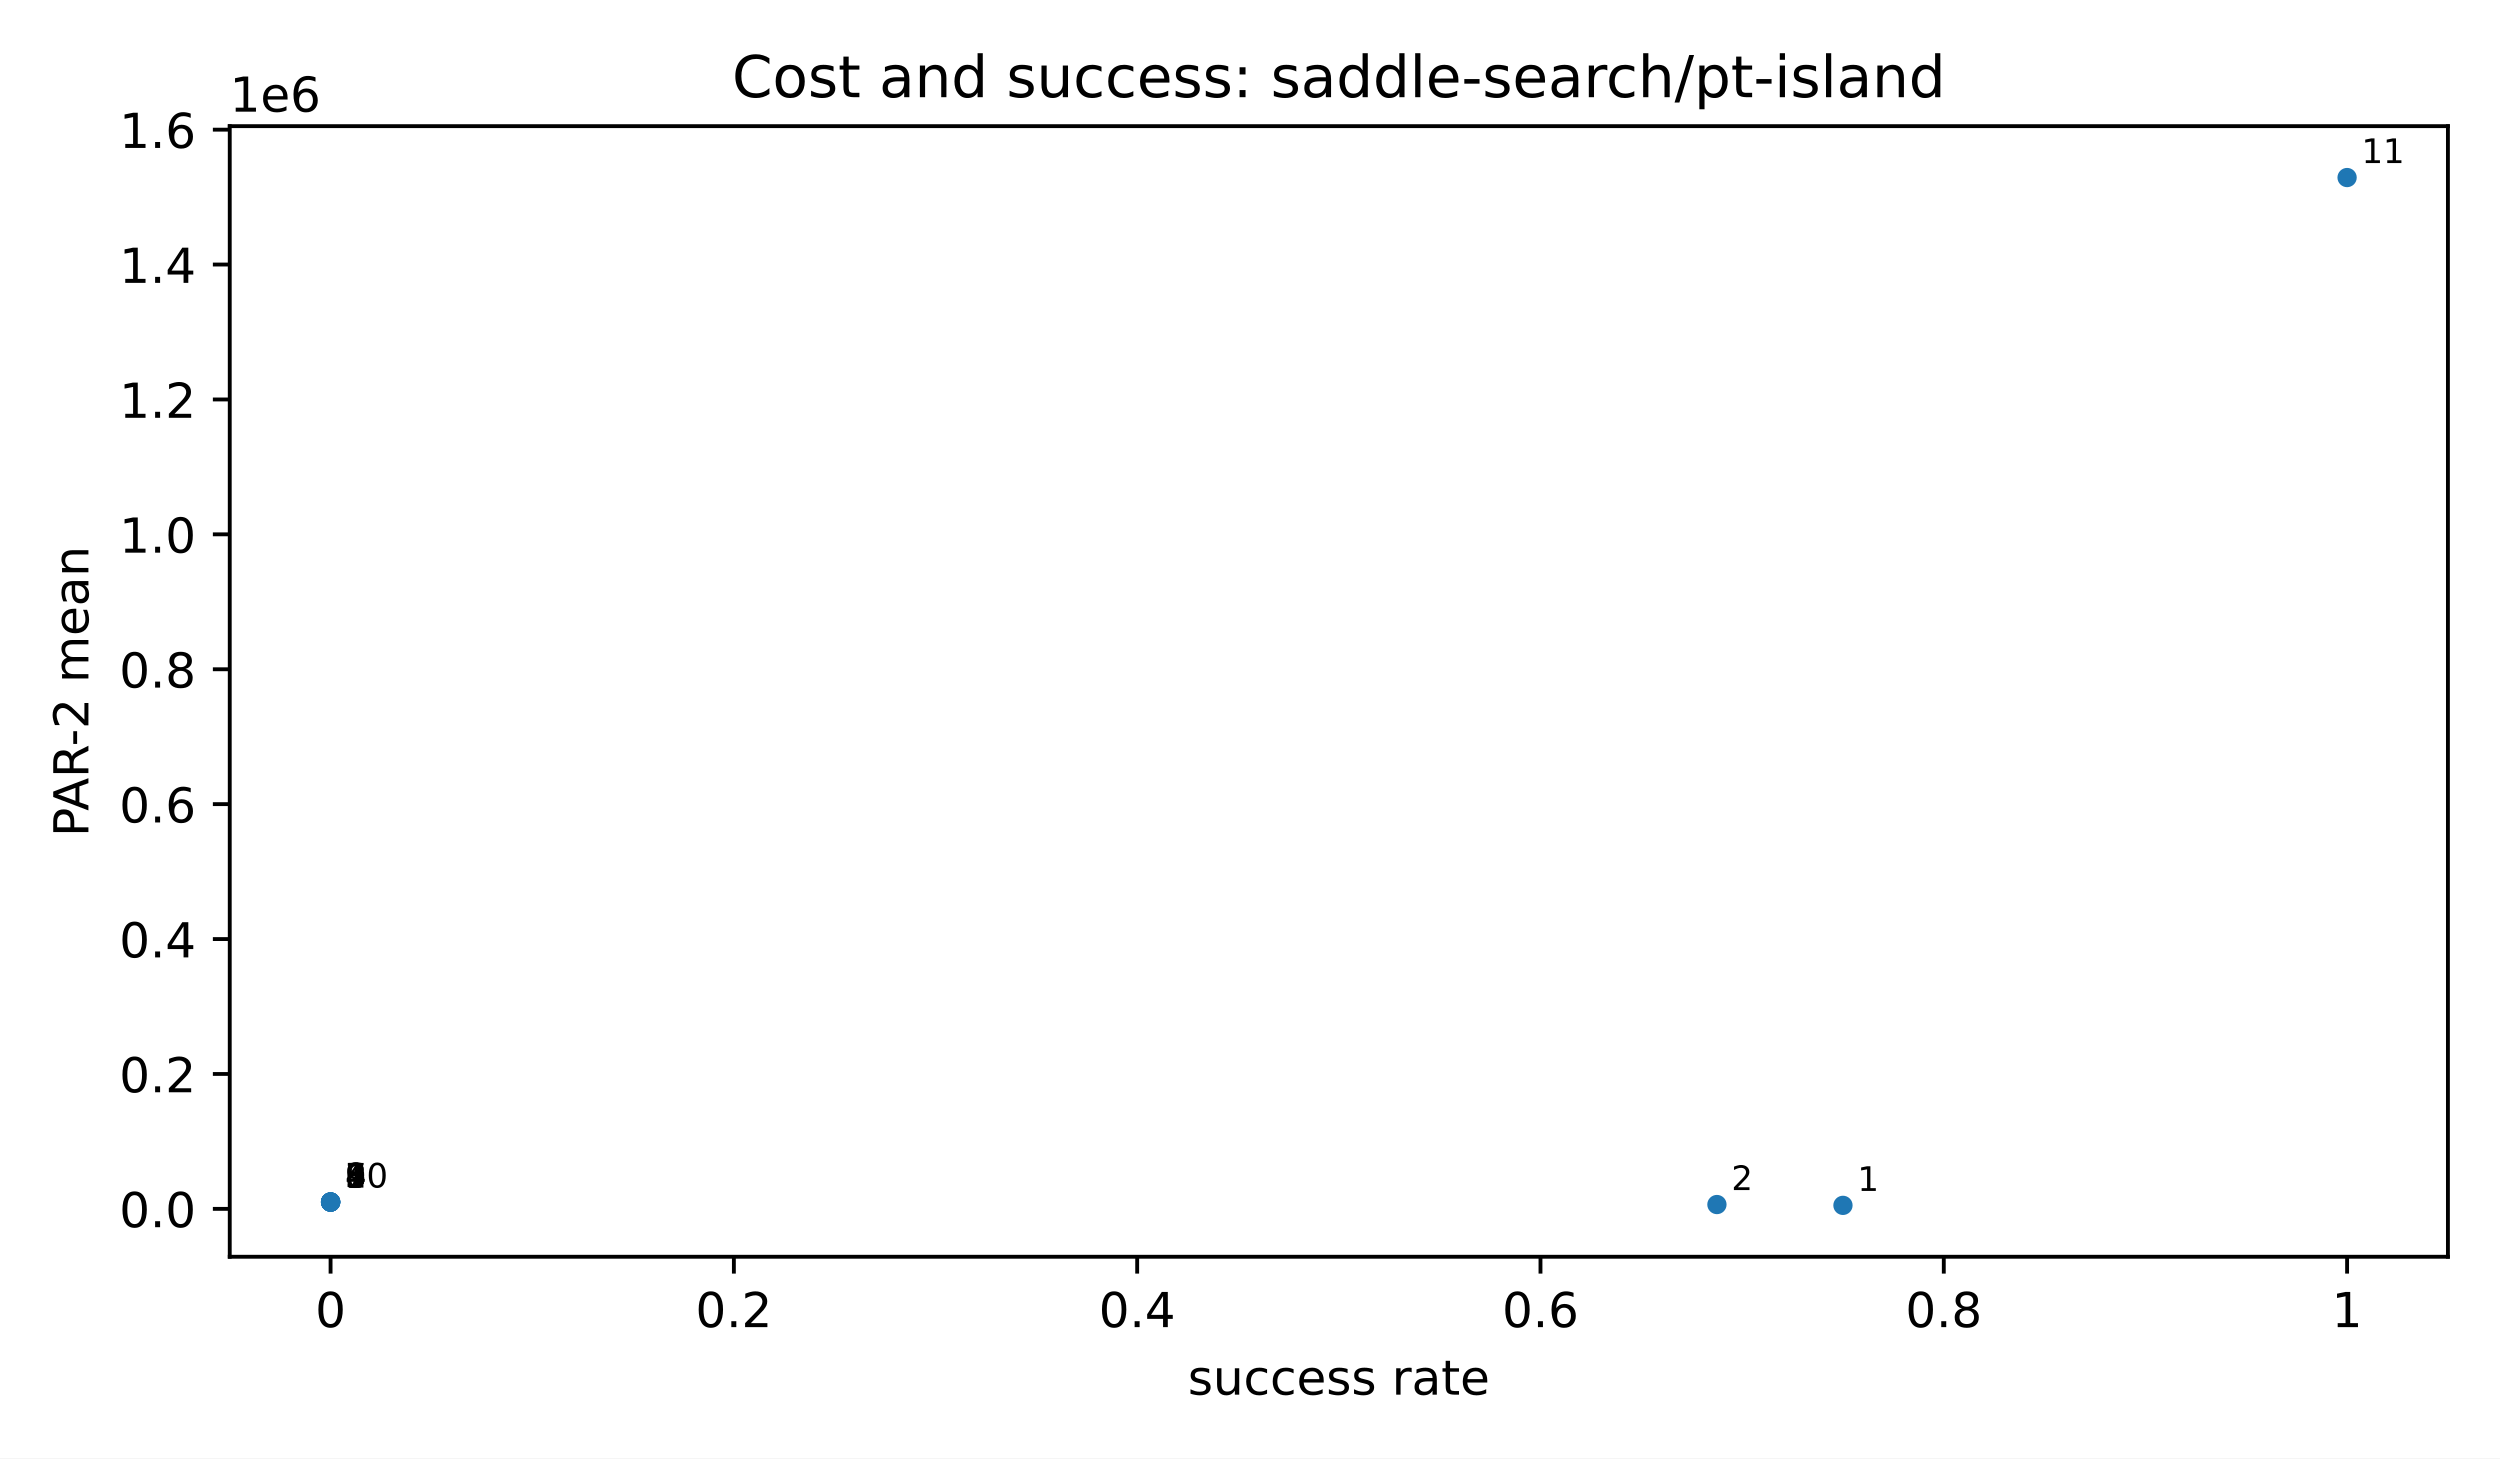
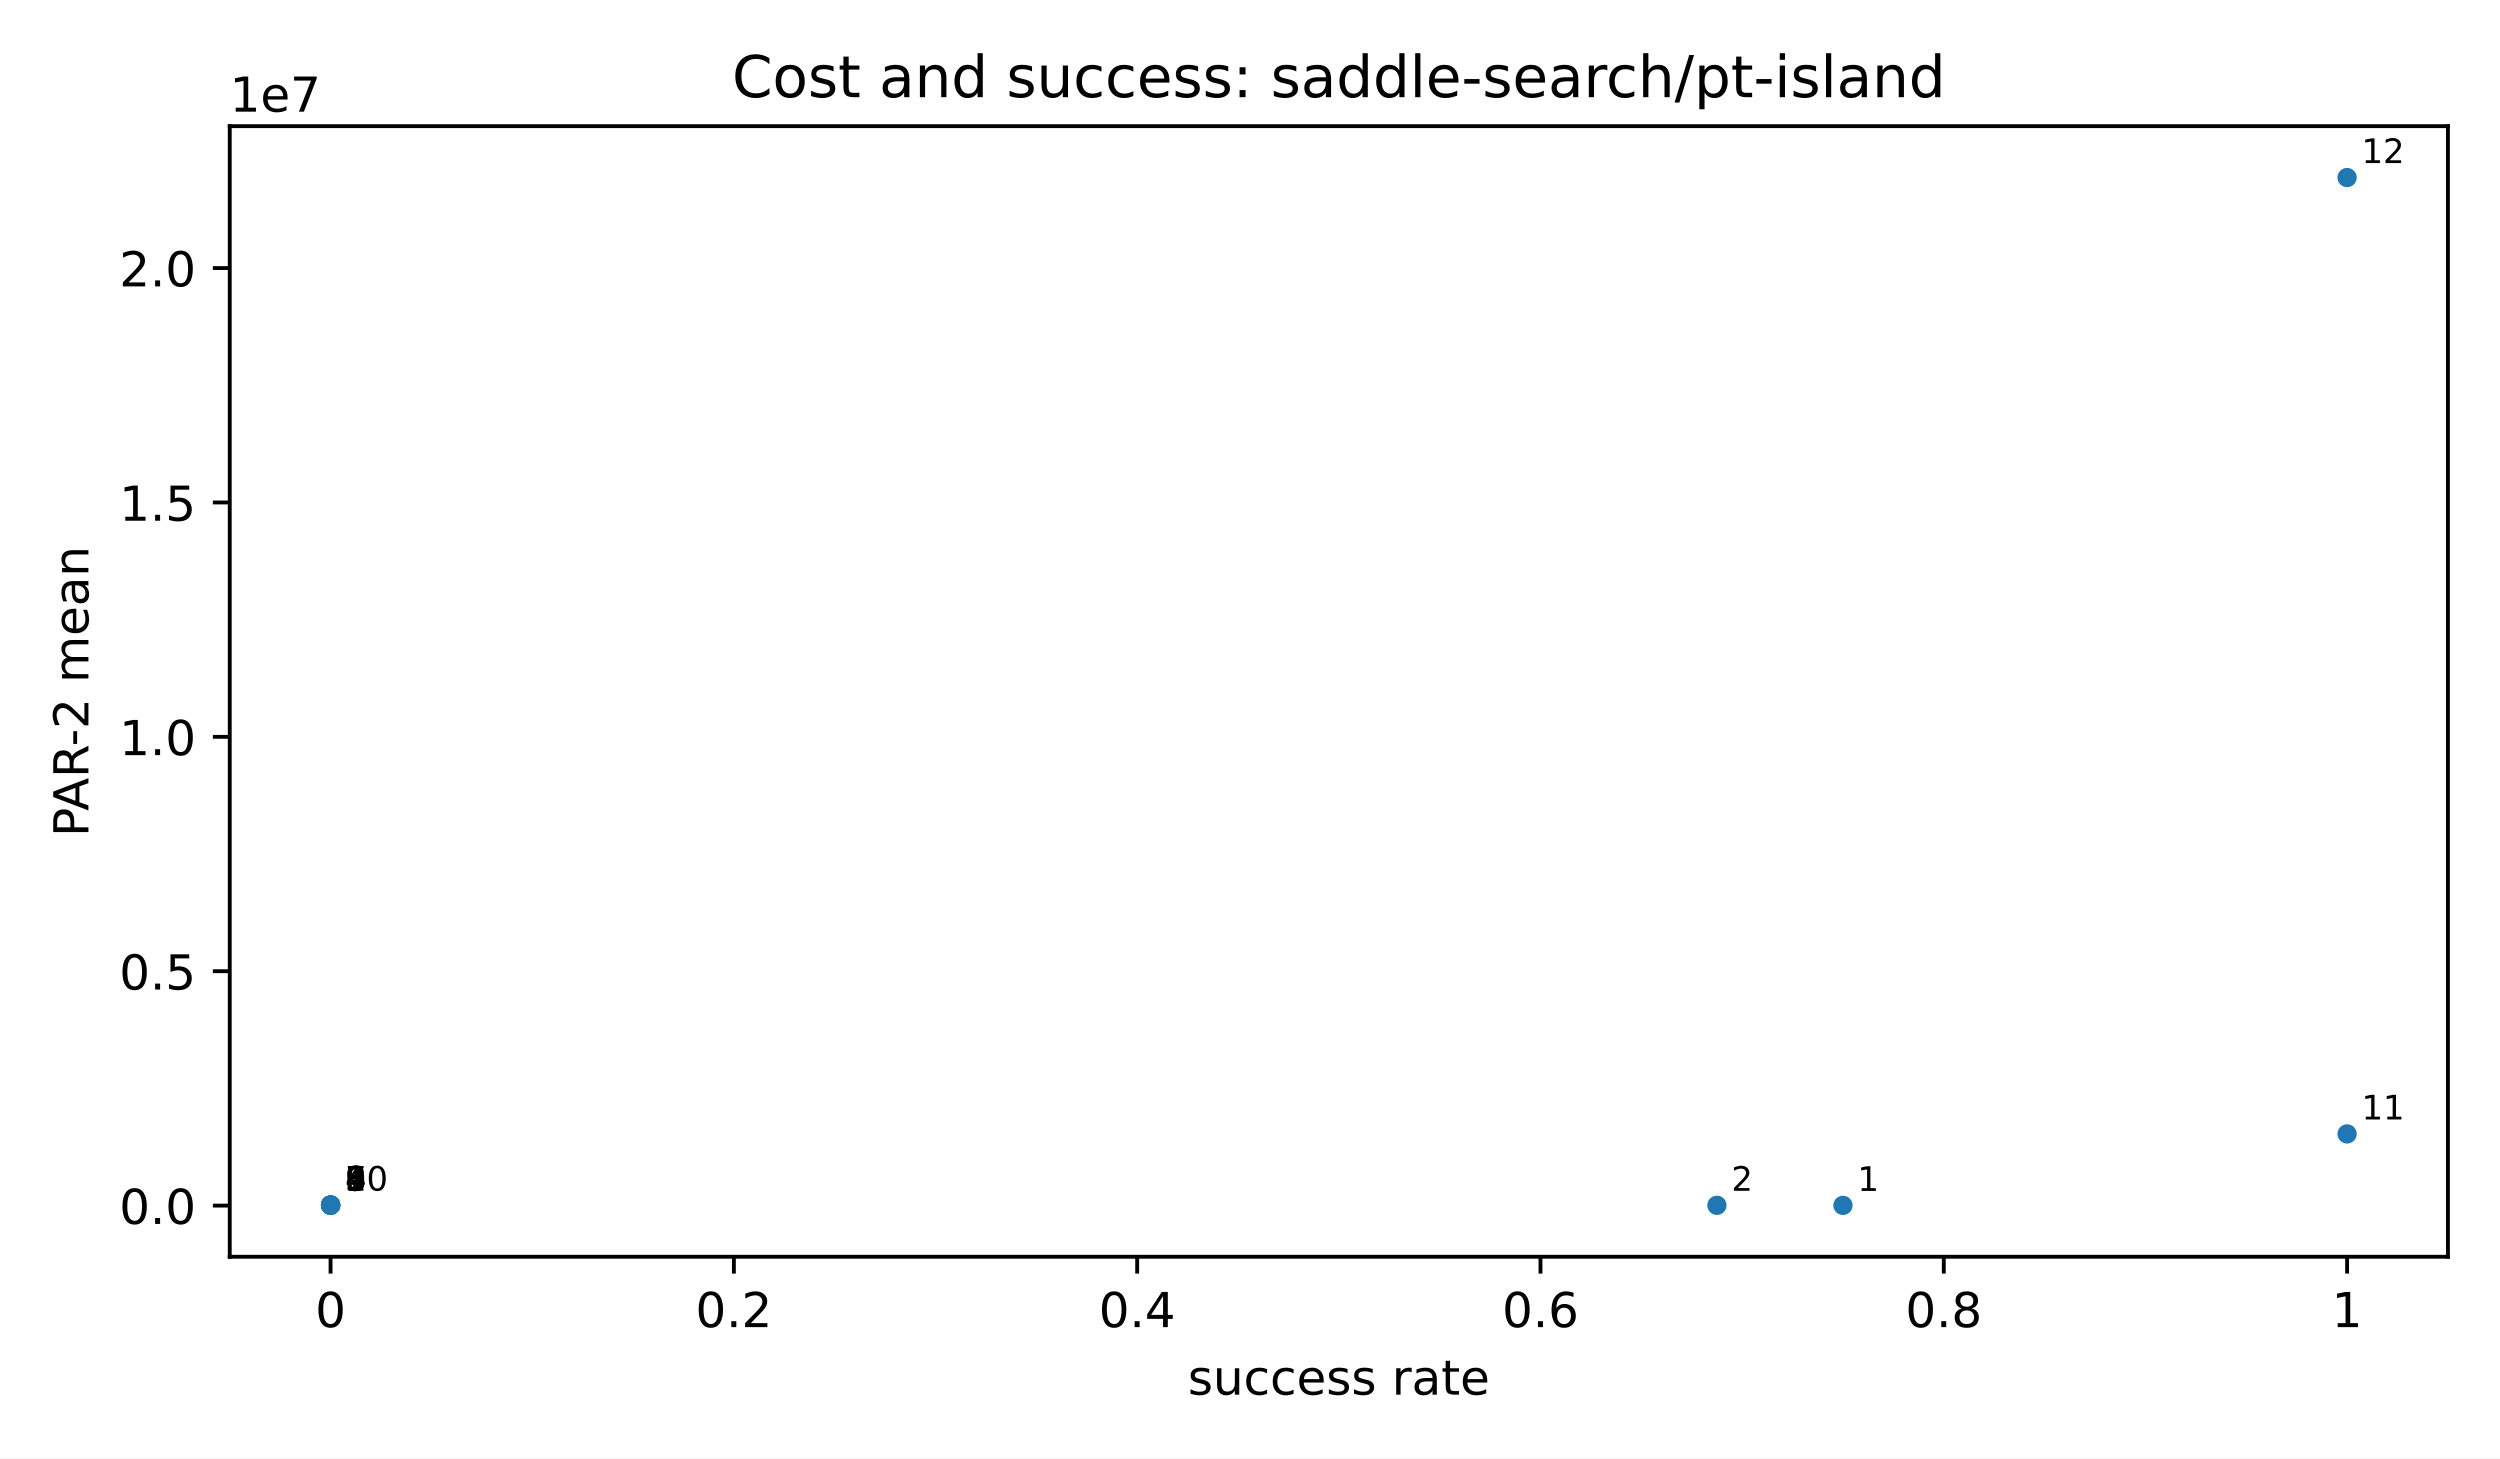
<svg xmlns="http://www.w3.org/2000/svg" xmlns:xlink="http://www.w3.org/1999/xlink" width="518.4pt" height="302.4pt" viewBox="0 0 518.4 302.4" version="1.1">
  <defs>
    <style type="text/css">*{stroke-linejoin: round; stroke-linecap: butt}</style>
  </defs>
  <g id="figure_1">
    <g id="patch_1">
      <path d="M 0 302.4  L 518.4 302.4  L 518.4 0  L 0 0  z " style="fill: #ffffff" />
    </g>
    <g id="axes_1">
      <g id="patch_2">
        <path d="M 47.64 260.6  L 507.6 260.6  L 507.6 26.16  L 47.64 26.16  z " style="fill: #ffffff" />
      </g>
      <g id="PathCollection_1">
        <defs>
          <path id="m2d8934182f" d="M 0 2  C 0.53 2 1.039 1.789 1.414 1.414  C 1.789 1.039 2 0.53 2 0  C 2 -0.53 1.789 -1.039 1.414 -1.414  C 1.039 -1.789 0.53 -2 0 -2  C -0.53 -2 -1.039 -1.789 -1.414 -1.414  C -1.789 -1.039 -2 -0.53 -2 0  C -2 0.53 -1.789 1.039 -1.414 1.414  C -1.039 1.789 -0.53 2 0 2  z " />
        </defs>
        <g clip-path="url(#p56d7a41fdd)">
          <use xlink:href="#m2d8934182f" x="382.156" y="249.944" style="fill: #1f77b4" />
-           <use xlink:href="#m2d8934182f" x="356.022" y="249.773" style="fill: #1f77b4" />
-           <use xlink:href="#m2d8934182f" x="68.589" y="249.255" style="fill: #1f77b4" />
-           <use xlink:href="#m2d8934182f" x="68.547" y="249.255" style="fill: #1f77b4" />
-           <use xlink:href="#m2d8934182f" x="68.547" y="249.255" style="fill: #1f77b4" />
-           <use xlink:href="#m2d8934182f" x="68.547" y="249.255" style="fill: #1f77b4" />
-           <use xlink:href="#m2d8934182f" x="68.547" y="249.255" style="fill: #1f77b4" />
-           <use xlink:href="#m2d8934182f" x="68.547" y="249.255" style="fill: #1f77b4" />
-           <use xlink:href="#m2d8934182f" x="68.547" y="249.255" style="fill: #1f77b4" />
-           <use xlink:href="#m2d8934182f" x="68.547" y="249.255" style="fill: #1f77b4" />
+           <use xlink:href="#m2d8934182f" x="356.022" y="249.932" style="fill: #1f77b4" />
+           <use xlink:href="#m2d8934182f" x="68.589" y="249.896" style="fill: #1f77b4" />
+           <use xlink:href="#m2d8934182f" x="68.547" y="249.896" style="fill: #1f77b4" />
+           <use xlink:href="#m2d8934182f" x="68.547" y="249.896" style="fill: #1f77b4" />
+           <use xlink:href="#m2d8934182f" x="68.547" y="249.896" style="fill: #1f77b4" />
+           <use xlink:href="#m2d8934182f" x="68.547" y="249.896" style="fill: #1f77b4" />
+           <use xlink:href="#m2d8934182f" x="68.547" y="249.896" style="fill: #1f77b4" />
+           <use xlink:href="#m2d8934182f" x="68.547" y="249.896" style="fill: #1f77b4" />
+           <use xlink:href="#m2d8934182f" x="68.547" y="249.896" style="fill: #1f77b4" />
+           <use xlink:href="#m2d8934182f" x="486.693" y="235.132" style="fill: #1f77b4" />
          <use xlink:href="#m2d8934182f" x="486.693" y="36.816" style="fill: #1f77b4" />
        </g>
      </g>
      <g id="matplotlib.axis_1">
        <g id="xtick_1">
          <g id="line2d_1">
            <defs>
              <path id="m8ea4d47d77" d="M 0 0  L 0 3.5  " style="stroke: #000000; stroke-width: 0.8" />
            </defs>
            <g>
              <use xlink:href="#m8ea4d47d77" x="68.547" y="260.6" style="stroke: #000000; stroke-width: 0.8" />
            </g>
          </g>
          <g id="text_1">
            <text style="font-size: 10px; font-family: 'DejaVu Sans', 'Bitstream Vera Sans', 'Computer Modern Sans Serif', 'Lucida Grande', 'Verdana', 'Geneva', 'Lucid', 'Arial', 'Helvetica', 'Avant Garde', sans-serif; text-anchor: middle" x="68.547" y="275.198" transform="rotate(-0 68.54727 275.1977)">0</text>
          </g>
        </g>
        <g id="xtick_2">
          <g id="line2d_2">
            <g>
              <use xlink:href="#m8ea4d47d77" x="152.176" y="260.6" style="stroke: #000000; stroke-width: 0.8" />
            </g>
          </g>
          <g id="text_2">
            <text style="font-size: 10px; font-family: 'DejaVu Sans', 'Bitstream Vera Sans', 'Computer Modern Sans Serif', 'Lucida Grande', 'Verdana', 'Geneva', 'Lucid', 'Arial', 'Helvetica', 'Avant Garde', sans-serif; text-anchor: middle" x="152.176" y="275.198" transform="rotate(-0 152.1764 275.1977)">0.2</text>
          </g>
        </g>
        <g id="xtick_3">
          <g id="line2d_3">
            <g>
              <use xlink:href="#m8ea4d47d77" x="235.805" y="260.6" style="stroke: #000000; stroke-width: 0.8" />
            </g>
          </g>
          <g id="text_3">
            <text style="font-size: 10px; font-family: 'DejaVu Sans', 'Bitstream Vera Sans', 'Computer Modern Sans Serif', 'Lucida Grande', 'Verdana', 'Geneva', 'Lucid', 'Arial', 'Helvetica', 'Avant Garde', sans-serif; text-anchor: middle" x="235.805" y="275.198" transform="rotate(-0 235.8055 275.1977)">0.4</text>
          </g>
        </g>
        <g id="xtick_4">
          <g id="line2d_4">
            <g>
              <use xlink:href="#m8ea4d47d77" x="319.435" y="260.6" style="stroke: #000000; stroke-width: 0.8" />
            </g>
          </g>
          <g id="text_4">
            <text style="font-size: 10px; font-family: 'DejaVu Sans', 'Bitstream Vera Sans', 'Computer Modern Sans Serif', 'Lucida Grande', 'Verdana', 'Geneva', 'Lucid', 'Arial', 'Helvetica', 'Avant Garde', sans-serif; text-anchor: middle" x="319.435" y="275.198" transform="rotate(-0 319.4345 275.1977)">0.6</text>
          </g>
        </g>
        <g id="xtick_5">
          <g id="line2d_5">
            <g>
              <use xlink:href="#m8ea4d47d77" x="403.064" y="260.6" style="stroke: #000000; stroke-width: 0.8" />
            </g>
          </g>
          <g id="text_5">
            <text style="font-size: 10px; font-family: 'DejaVu Sans', 'Bitstream Vera Sans', 'Computer Modern Sans Serif', 'Lucida Grande', 'Verdana', 'Geneva', 'Lucid', 'Arial', 'Helvetica', 'Avant Garde', sans-serif; text-anchor: middle" x="403.064" y="275.198" transform="rotate(-0 403.0636 275.1977)">0.8</text>
          </g>
        </g>
        <g id="xtick_6">
          <g id="line2d_6">
            <g>
              <use xlink:href="#m8ea4d47d77" x="486.693" y="260.6" style="stroke: #000000; stroke-width: 0.8" />
            </g>
          </g>
          <g id="text_6">
            <text style="font-size: 10px; font-family: 'DejaVu Sans', 'Bitstream Vera Sans', 'Computer Modern Sans Serif', 'Lucida Grande', 'Verdana', 'Geneva', 'Lucid', 'Arial', 'Helvetica', 'Avant Garde', sans-serif; text-anchor: middle" x="486.693" y="275.198" transform="rotate(-0 486.6927 275.1977)">1</text>
          </g>
        </g>
        <g id="text_7">
          <text style="font-size: 10px; font-family: 'DejaVu Sans', 'Bitstream Vera Sans', 'Computer Modern Sans Serif', 'Lucida Grande', 'Verdana', 'Geneva', 'Lucid', 'Arial', 'Helvetica', 'Avant Garde', sans-serif; text-anchor: middle" x="277.62" y="289.198" transform="rotate(-0 277.62 289.1977)">success rate</text>
        </g>
      </g>
      <g id="matplotlib.axis_2">
        <g id="ytick_1">
          <g id="line2d_7">
            <defs>
              <path id="md659df78fa" d="M 0 0  L -3.5 0  " style="stroke: #000000; stroke-width: 0.8" />
            </defs>
            <g>
-               <use xlink:href="#md659df78fa" x="47.64" y="250.671" style="stroke: #000000; stroke-width: 0.8" />
+               <use xlink:href="#md659df78fa" x="47.64" y="249.994" style="stroke: #000000; stroke-width: 0.8" />
            </g>
          </g>
          <g id="text_8">
-             <text style="font-size: 10px; font-family: 'DejaVu Sans', 'Bitstream Vera Sans', 'Computer Modern Sans Serif', 'Lucida Grande', 'Verdana', 'Geneva', 'Lucid', 'Arial', 'Helvetica', 'Avant Garde', sans-serif; text-anchor: end" x="40.64" y="254.47" transform="rotate(-0 40.64 254.47)">0.0</text>
+             <text style="font-size: 10px; font-family: 'DejaVu Sans', 'Bitstream Vera Sans', 'Computer Modern Sans Serif', 'Lucida Grande', 'Verdana', 'Geneva', 'Lucid', 'Arial', 'Helvetica', 'Avant Garde', sans-serif; text-anchor: end" x="40.64" y="253.793" transform="rotate(-0 40.64 253.793)">0.0</text>
          </g>
        </g>
        <g id="ytick_2">
          <g id="line2d_8">
            <g>
-               <use xlink:href="#md659df78fa" x="47.64" y="222.698" style="stroke: #000000; stroke-width: 0.8" />
+               <use xlink:href="#md659df78fa" x="47.64" y="201.392" style="stroke: #000000; stroke-width: 0.8" />
            </g>
          </g>
          <g id="text_9">
-             <text style="font-size: 10px; font-family: 'DejaVu Sans', 'Bitstream Vera Sans', 'Computer Modern Sans Serif', 'Lucida Grande', 'Verdana', 'Geneva', 'Lucid', 'Arial', 'Helvetica', 'Avant Garde', sans-serif; text-anchor: end" x="40.64" y="226.496" transform="rotate(-0 40.64 226.4965)">0.2</text>
+             <text style="font-size: 10px; font-family: 'DejaVu Sans', 'Bitstream Vera Sans', 'Computer Modern Sans Serif', 'Lucida Grande', 'Verdana', 'Geneva', 'Lucid', 'Arial', 'Helvetica', 'Avant Garde', sans-serif; text-anchor: end" x="40.64" y="205.191" transform="rotate(-0 40.64 205.1907)">0.5</text>
          </g>
        </g>
        <g id="ytick_3">
          <g id="line2d_9">
            <g>
-               <use xlink:href="#md659df78fa" x="47.64" y="194.724" style="stroke: #000000; stroke-width: 0.8" />
+               <use xlink:href="#md659df78fa" x="47.64" y="152.79" style="stroke: #000000; stroke-width: 0.8" />
            </g>
          </g>
          <g id="text_10">
-             <text style="font-size: 10px; font-family: 'DejaVu Sans', 'Bitstream Vera Sans', 'Computer Modern Sans Serif', 'Lucida Grande', 'Verdana', 'Geneva', 'Lucid', 'Arial', 'Helvetica', 'Avant Garde', sans-serif; text-anchor: end" x="40.64" y="198.523" transform="rotate(-0 40.64 198.5229)">0.4</text>
+             <text style="font-size: 10px; font-family: 'DejaVu Sans', 'Bitstream Vera Sans', 'Computer Modern Sans Serif', 'Lucida Grande', 'Verdana', 'Geneva', 'Lucid', 'Arial', 'Helvetica', 'Avant Garde', sans-serif; text-anchor: end" x="40.64" y="156.588" transform="rotate(-0 40.64 156.5885)">1.0</text>
          </g>
        </g>
        <g id="ytick_4">
          <g id="line2d_10">
            <g>
-               <use xlink:href="#md659df78fa" x="47.64" y="166.751" style="stroke: #000000; stroke-width: 0.8" />
+               <use xlink:href="#md659df78fa" x="47.64" y="104.187" style="stroke: #000000; stroke-width: 0.8" />
            </g>
          </g>
          <g id="text_11">
-             <text style="font-size: 10px; font-family: 'DejaVu Sans', 'Bitstream Vera Sans', 'Computer Modern Sans Serif', 'Lucida Grande', 'Verdana', 'Geneva', 'Lucid', 'Arial', 'Helvetica', 'Avant Garde', sans-serif; text-anchor: end" x="40.64" y="170.549" transform="rotate(-0 40.64 170.5494)">0.6</text>
+             <text style="font-size: 10px; font-family: 'DejaVu Sans', 'Bitstream Vera Sans', 'Computer Modern Sans Serif', 'Lucida Grande', 'Verdana', 'Geneva', 'Lucid', 'Arial', 'Helvetica', 'Avant Garde', sans-serif; text-anchor: end" x="40.64" y="107.986" transform="rotate(-0 40.64 107.9862)">1.5</text>
          </g>
        </g>
        <g id="ytick_5">
          <g id="line2d_11">
            <g>
-               <use xlink:href="#md659df78fa" x="47.64" y="138.777" style="stroke: #000000; stroke-width: 0.8" />
+               <use xlink:href="#md659df78fa" x="47.64" y="55.585" style="stroke: #000000; stroke-width: 0.8" />
            </g>
          </g>
          <g id="text_12">
-             <text style="font-size: 10px; font-family: 'DejaVu Sans', 'Bitstream Vera Sans', 'Computer Modern Sans Serif', 'Lucida Grande', 'Verdana', 'Geneva', 'Lucid', 'Arial', 'Helvetica', 'Avant Garde', sans-serif; text-anchor: end" x="40.64" y="142.576" transform="rotate(-0 40.64 142.5758)">0.8</text>
-           </g>
-         </g>
-         <g id="ytick_6">
-           <g id="line2d_12">
-             <g>
-               <use xlink:href="#md659df78fa" x="47.64" y="110.803" style="stroke: #000000; stroke-width: 0.8" />
-             </g>
-           </g>
-           <g id="text_13">
-             <text style="font-size: 10px; font-family: 'DejaVu Sans', 'Bitstream Vera Sans', 'Computer Modern Sans Serif', 'Lucida Grande', 'Verdana', 'Geneva', 'Lucid', 'Arial', 'Helvetica', 'Avant Garde', sans-serif; text-anchor: end" x="40.64" y="114.602" transform="rotate(-0 40.64 114.6022)">1.0</text>
-           </g>
-         </g>
-         <g id="ytick_7">
-           <g id="line2d_13">
-             <g>
-               <use xlink:href="#md659df78fa" x="47.64" y="82.83" style="stroke: #000000; stroke-width: 0.8" />
-             </g>
-           </g>
-           <g id="text_14">
-             <text style="font-size: 10px; font-family: 'DejaVu Sans', 'Bitstream Vera Sans', 'Computer Modern Sans Serif', 'Lucida Grande', 'Verdana', 'Geneva', 'Lucid', 'Arial', 'Helvetica', 'Avant Garde', sans-serif; text-anchor: end" x="40.64" y="86.629" transform="rotate(-0 40.64 86.6287)">1.2</text>
-           </g>
-         </g>
-         <g id="ytick_8">
-           <g id="line2d_14">
-             <g>
-               <use xlink:href="#md659df78fa" x="47.64" y="54.856" style="stroke: #000000; stroke-width: 0.8" />
-             </g>
-           </g>
-           <g id="text_15">
-             <text style="font-size: 10px; font-family: 'DejaVu Sans', 'Bitstream Vera Sans', 'Computer Modern Sans Serif', 'Lucida Grande', 'Verdana', 'Geneva', 'Lucid', 'Arial', 'Helvetica', 'Avant Garde', sans-serif; text-anchor: end" x="40.64" y="58.655" transform="rotate(-0 40.64 58.65515)">1.4</text>
-           </g>
-         </g>
-         <g id="ytick_9">
-           <g id="line2d_15">
-             <g>
-               <use xlink:href="#md659df78fa" x="47.64" y="26.883" style="stroke: #000000; stroke-width: 0.8" />
-             </g>
-           </g>
-           <g id="text_16">
-             <text style="font-size: 10px; font-family: 'DejaVu Sans', 'Bitstream Vera Sans', 'Computer Modern Sans Serif', 'Lucida Grande', 'Verdana', 'Geneva', 'Lucid', 'Arial', 'Helvetica', 'Avant Garde', sans-serif; text-anchor: end" x="40.64" y="30.682" transform="rotate(-0 40.64 30.6816)">1.6</text>
-           </g>
-         </g>
-         <g id="text_17">
+             <text style="font-size: 10px; font-family: 'DejaVu Sans', 'Bitstream Vera Sans', 'Computer Modern Sans Serif', 'Lucida Grande', 'Verdana', 'Geneva', 'Lucid', 'Arial', 'Helvetica', 'Avant Garde', sans-serif; text-anchor: end" x="40.64" y="59.384" transform="rotate(-0 40.64 59.38388)">2.0</text>
+           </g>
+         </g>
+         <g id="text_13">
          <text style="font-size: 10px; font-family: 'DejaVu Sans', 'Bitstream Vera Sans', 'Computer Modern Sans Serif', 'Lucida Grande', 'Verdana', 'Geneva', 'Lucid', 'Arial', 'Helvetica', 'Avant Garde', sans-serif; text-anchor: middle" x="18.335" y="143.38" transform="rotate(-90 18.33453 143.38)">PAR-2 mean</text>
        </g>
-         <g id="text_18">
-           <text style="font-size: 10px; font-family: 'DejaVu Sans', 'Bitstream Vera Sans', 'Computer Modern Sans Serif', 'Lucida Grande', 'Verdana', 'Geneva', 'Lucid', 'Arial', 'Helvetica', 'Avant Garde', sans-serif; text-anchor: start" x="47.64" y="23.16" transform="rotate(-0 47.64 23.16)">1e6</text>
+         <g id="text_14">
+           <text style="font-size: 10px; font-family: 'DejaVu Sans', 'Bitstream Vera Sans', 'Computer Modern Sans Serif', 'Lucida Grande', 'Verdana', 'Geneva', 'Lucid', 'Arial', 'Helvetica', 'Avant Garde', sans-serif; text-anchor: start" x="47.64" y="23.16" transform="rotate(-0 47.64 23.16)">1e7</text>
        </g>
      </g>
      <g id="patch_3">
        <path d="M 47.64 260.6  L 47.64 26.16  " style="fill: none; stroke: #000000; stroke-width: 0.8; stroke-linejoin: miter; stroke-linecap: square" />
      </g>
      <g id="patch_4">
        <path d="M 507.6 260.6  L 507.6 26.16  " style="fill: none; stroke: #000000; stroke-width: 0.8; stroke-linejoin: miter; stroke-linecap: square" />
      </g>
      <g id="patch_5">
        <path d="M 47.64 260.6  L 507.6 260.6  " style="fill: none; stroke: #000000; stroke-width: 0.8; stroke-linejoin: miter; stroke-linecap: square" />
      </g>
      <g id="patch_6">
        <path d="M 47.64 26.16  L 507.6 26.16  " style="fill: none; stroke: #000000; stroke-width: 0.8; stroke-linejoin: miter; stroke-linecap: square" />
      </g>
+       <g id="text_15">
+         <text style="font-size: 7px; font-family: 'DejaVu Sans', 'Bitstream Vera Sans', 'Computer Modern Sans Serif', 'Lucida Grande', 'Verdana', 'Geneva', 'Lucid', 'Arial', 'Helvetica', 'Avant Garde', sans-serif; text-anchor: start" x="385.156" y="246.944" transform="rotate(-0 385.1564 246.9436)">1</text>
+       </g>
+       <g id="text_16">
+         <text style="font-size: 7px; font-family: 'DejaVu Sans', 'Bitstream Vera Sans', 'Computer Modern Sans Serif', 'Lucida Grande', 'Verdana', 'Geneva', 'Lucid', 'Arial', 'Helvetica', 'Avant Garde', sans-serif; text-anchor: start" x="359.022" y="246.932" transform="rotate(-0 359.0223 246.9318)">2</text>
+       </g>
+       <g id="text_17">
+         <text style="font-size: 7px; font-family: 'DejaVu Sans', 'Bitstream Vera Sans', 'Computer Modern Sans Serif', 'Lucida Grande', 'Verdana', 'Geneva', 'Lucid', 'Arial', 'Helvetica', 'Avant Garde', sans-serif; text-anchor: start" x="71.589" y="246.896" transform="rotate(-0 71.58909 246.8958)">3</text>
+       </g>
+       <g id="text_18">
+         <text style="font-size: 7px; font-family: 'DejaVu Sans', 'Bitstream Vera Sans', 'Computer Modern Sans Serif', 'Lucida Grande', 'Verdana', 'Geneva', 'Lucid', 'Arial', 'Helvetica', 'Avant Garde', sans-serif; text-anchor: start" x="71.547" y="246.896" transform="rotate(-0 71.54727 246.8957)">4</text>
+       </g>
      <g id="text_19">
-         <text style="font-size: 7px; font-family: 'DejaVu Sans', 'Bitstream Vera Sans', 'Computer Modern Sans Serif', 'Lucida Grande', 'Verdana', 'Geneva', 'Lucid', 'Arial', 'Helvetica', 'Avant Garde', sans-serif; text-anchor: start" x="385.156" y="246.944" transform="rotate(-0 385.1564 246.9436)">1</text>
+         <text style="font-size: 7px; font-family: 'DejaVu Sans', 'Bitstream Vera Sans', 'Computer Modern Sans Serif', 'Lucida Grande', 'Verdana', 'Geneva', 'Lucid', 'Arial', 'Helvetica', 'Avant Garde', sans-serif; text-anchor: start" x="71.547" y="246.896" transform="rotate(-0 71.54727 246.8957)">5</text>
      </g>
      <g id="text_20">
-         <text style="font-size: 7px; font-family: 'DejaVu Sans', 'Bitstream Vera Sans', 'Computer Modern Sans Serif', 'Lucida Grande', 'Verdana', 'Geneva', 'Lucid', 'Arial', 'Helvetica', 'Avant Garde', sans-serif; text-anchor: start" x="359.022" y="246.773" transform="rotate(-0 359.0223 246.7732)">2</text>
+         <text style="font-size: 7px; font-family: 'DejaVu Sans', 'Bitstream Vera Sans', 'Computer Modern Sans Serif', 'Lucida Grande', 'Verdana', 'Geneva', 'Lucid', 'Arial', 'Helvetica', 'Avant Garde', sans-serif; text-anchor: start" x="71.547" y="246.896" transform="rotate(-0 71.54727 246.8957)">6</text>
      </g>
      <g id="text_21">
-         <text style="font-size: 7px; font-family: 'DejaVu Sans', 'Bitstream Vera Sans', 'Computer Modern Sans Serif', 'Lucida Grande', 'Verdana', 'Geneva', 'Lucid', 'Arial', 'Helvetica', 'Avant Garde', sans-serif; text-anchor: start" x="71.589" y="246.255" transform="rotate(-0 71.58909 246.2547)">3</text>
+         <text style="font-size: 7px; font-family: 'DejaVu Sans', 'Bitstream Vera Sans', 'Computer Modern Sans Serif', 'Lucida Grande', 'Verdana', 'Geneva', 'Lucid', 'Arial', 'Helvetica', 'Avant Garde', sans-serif; text-anchor: start" x="71.547" y="246.896" transform="rotate(-0 71.54727 246.8957)">7</text>
      </g>
      <g id="text_22">
-         <text style="font-size: 7px; font-family: 'DejaVu Sans', 'Bitstream Vera Sans', 'Computer Modern Sans Serif', 'Lucida Grande', 'Verdana', 'Geneva', 'Lucid', 'Arial', 'Helvetica', 'Avant Garde', sans-serif; text-anchor: start" x="71.547" y="246.255" transform="rotate(-0 71.54727 246.2546)">4</text>
+         <text style="font-size: 7px; font-family: 'DejaVu Sans', 'Bitstream Vera Sans', 'Computer Modern Sans Serif', 'Lucida Grande', 'Verdana', 'Geneva', 'Lucid', 'Arial', 'Helvetica', 'Avant Garde', sans-serif; text-anchor: start" x="71.547" y="246.896" transform="rotate(-0 71.54727 246.8957)">8</text>
      </g>
      <g id="text_23">
-         <text style="font-size: 7px; font-family: 'DejaVu Sans', 'Bitstream Vera Sans', 'Computer Modern Sans Serif', 'Lucida Grande', 'Verdana', 'Geneva', 'Lucid', 'Arial', 'Helvetica', 'Avant Garde', sans-serif; text-anchor: start" x="71.547" y="246.255" transform="rotate(-0 71.54727 246.2546)">5</text>
+         <text style="font-size: 7px; font-family: 'DejaVu Sans', 'Bitstream Vera Sans', 'Computer Modern Sans Serif', 'Lucida Grande', 'Verdana', 'Geneva', 'Lucid', 'Arial', 'Helvetica', 'Avant Garde', sans-serif; text-anchor: start" x="71.547" y="246.896" transform="rotate(-0 71.54727 246.8957)">9</text>
      </g>
      <g id="text_24">
-         <text style="font-size: 7px; font-family: 'DejaVu Sans', 'Bitstream Vera Sans', 'Computer Modern Sans Serif', 'Lucida Grande', 'Verdana', 'Geneva', 'Lucid', 'Arial', 'Helvetica', 'Avant Garde', sans-serif; text-anchor: start" x="71.547" y="246.255" transform="rotate(-0 71.54727 246.2546)">6</text>
+         <text style="font-size: 7px; font-family: 'DejaVu Sans', 'Bitstream Vera Sans', 'Computer Modern Sans Serif', 'Lucida Grande', 'Verdana', 'Geneva', 'Lucid', 'Arial', 'Helvetica', 'Avant Garde', sans-serif; text-anchor: start" x="71.547" y="246.896" transform="rotate(-0 71.54727 246.8957)">10</text>
      </g>
      <g id="text_25">
-         <text style="font-size: 7px; font-family: 'DejaVu Sans', 'Bitstream Vera Sans', 'Computer Modern Sans Serif', 'Lucida Grande', 'Verdana', 'Geneva', 'Lucid', 'Arial', 'Helvetica', 'Avant Garde', sans-serif; text-anchor: start" x="71.547" y="246.255" transform="rotate(-0 71.54727 246.2546)">7</text>
+         <text style="font-size: 7px; font-family: 'DejaVu Sans', 'Bitstream Vera Sans', 'Computer Modern Sans Serif', 'Lucida Grande', 'Verdana', 'Geneva', 'Lucid', 'Arial', 'Helvetica', 'Avant Garde', sans-serif; text-anchor: start" x="489.693" y="232.132" transform="rotate(-0 489.6927 232.1318)">11</text>
      </g>
      <g id="text_26">
-         <text style="font-size: 7px; font-family: 'DejaVu Sans', 'Bitstream Vera Sans', 'Computer Modern Sans Serif', 'Lucida Grande', 'Verdana', 'Geneva', 'Lucid', 'Arial', 'Helvetica', 'Avant Garde', sans-serif; text-anchor: start" x="71.547" y="246.255" transform="rotate(-0 71.54727 246.2546)">8</text>
+         <text style="font-size: 7px; font-family: 'DejaVu Sans', 'Bitstream Vera Sans', 'Computer Modern Sans Serif', 'Lucida Grande', 'Verdana', 'Geneva', 'Lucid', 'Arial', 'Helvetica', 'Avant Garde', sans-serif; text-anchor: start" x="489.693" y="33.816" transform="rotate(-0 489.6927 33.81636)">12</text>
      </g>
      <g id="text_27">
-         <text style="font-size: 7px; font-family: 'DejaVu Sans', 'Bitstream Vera Sans', 'Computer Modern Sans Serif', 'Lucida Grande', 'Verdana', 'Geneva', 'Lucid', 'Arial', 'Helvetica', 'Avant Garde', sans-serif; text-anchor: start" x="71.547" y="246.255" transform="rotate(-0 71.54727 246.2546)">9</text>
-       </g>
-       <g id="text_28">
-         <text style="font-size: 7px; font-family: 'DejaVu Sans', 'Bitstream Vera Sans', 'Computer Modern Sans Serif', 'Lucida Grande', 'Verdana', 'Geneva', 'Lucid', 'Arial', 'Helvetica', 'Avant Garde', sans-serif; text-anchor: start" x="71.547" y="246.255" transform="rotate(-0 71.54727 246.2546)">10</text>
-       </g>
-       <g id="text_29">
-         <text style="font-size: 7px; font-family: 'DejaVu Sans', 'Bitstream Vera Sans', 'Computer Modern Sans Serif', 'Lucida Grande', 'Verdana', 'Geneva', 'Lucid', 'Arial', 'Helvetica', 'Avant Garde', sans-serif; text-anchor: start" x="489.693" y="33.816" transform="rotate(-0 489.6927 33.81636)">11</text>
-       </g>
-       <g id="text_30">
        <text style="font-size: 12px; font-family: 'DejaVu Sans', 'Bitstream Vera Sans', 'Computer Modern Sans Serif', 'Lucida Grande', 'Verdana', 'Geneva', 'Lucid', 'Arial', 'Helvetica', 'Avant Garde', sans-serif; text-anchor: middle" x="277.62" y="20.16" transform="rotate(-0 277.62 20.16)">Cost and success: saddle-search/pt-island</text>
      </g>
    </g>
  </g>
  <defs>
    <clipPath id="p56d7a41fdd">
      <rect x="47.64" y="26.16" width="459.96" height="234.44" />
    </clipPath>
  </defs>
</svg>
